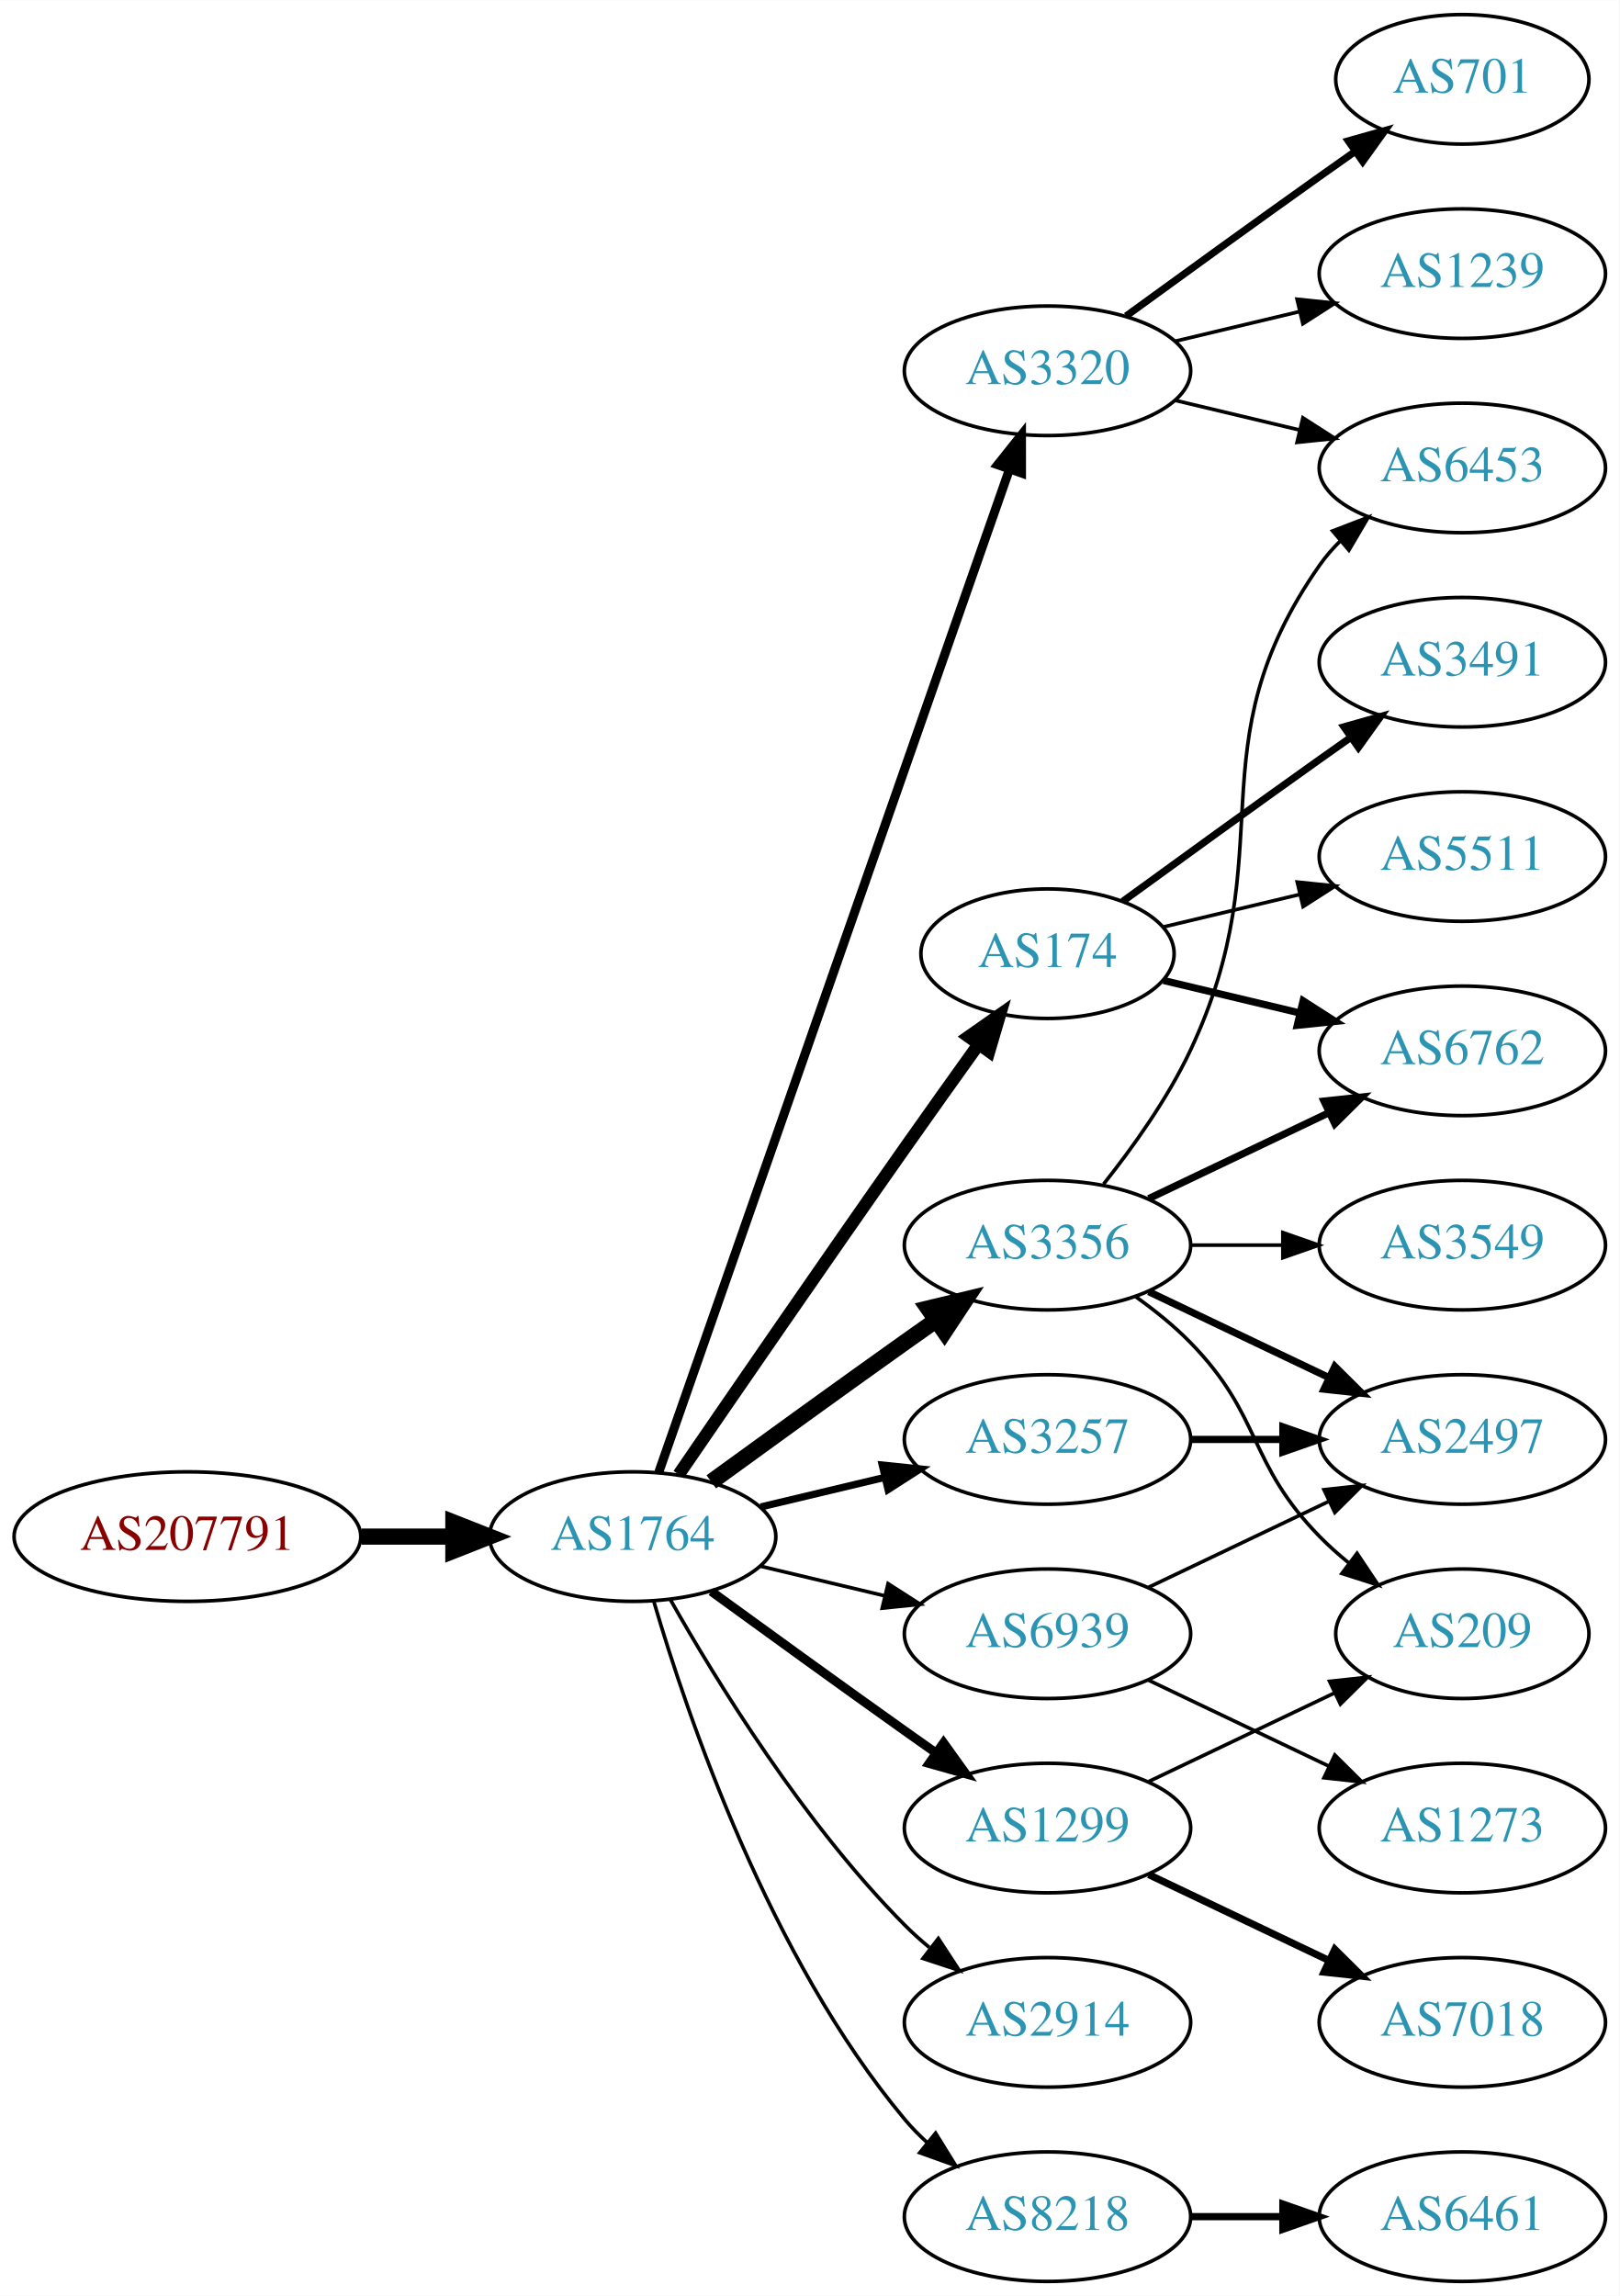
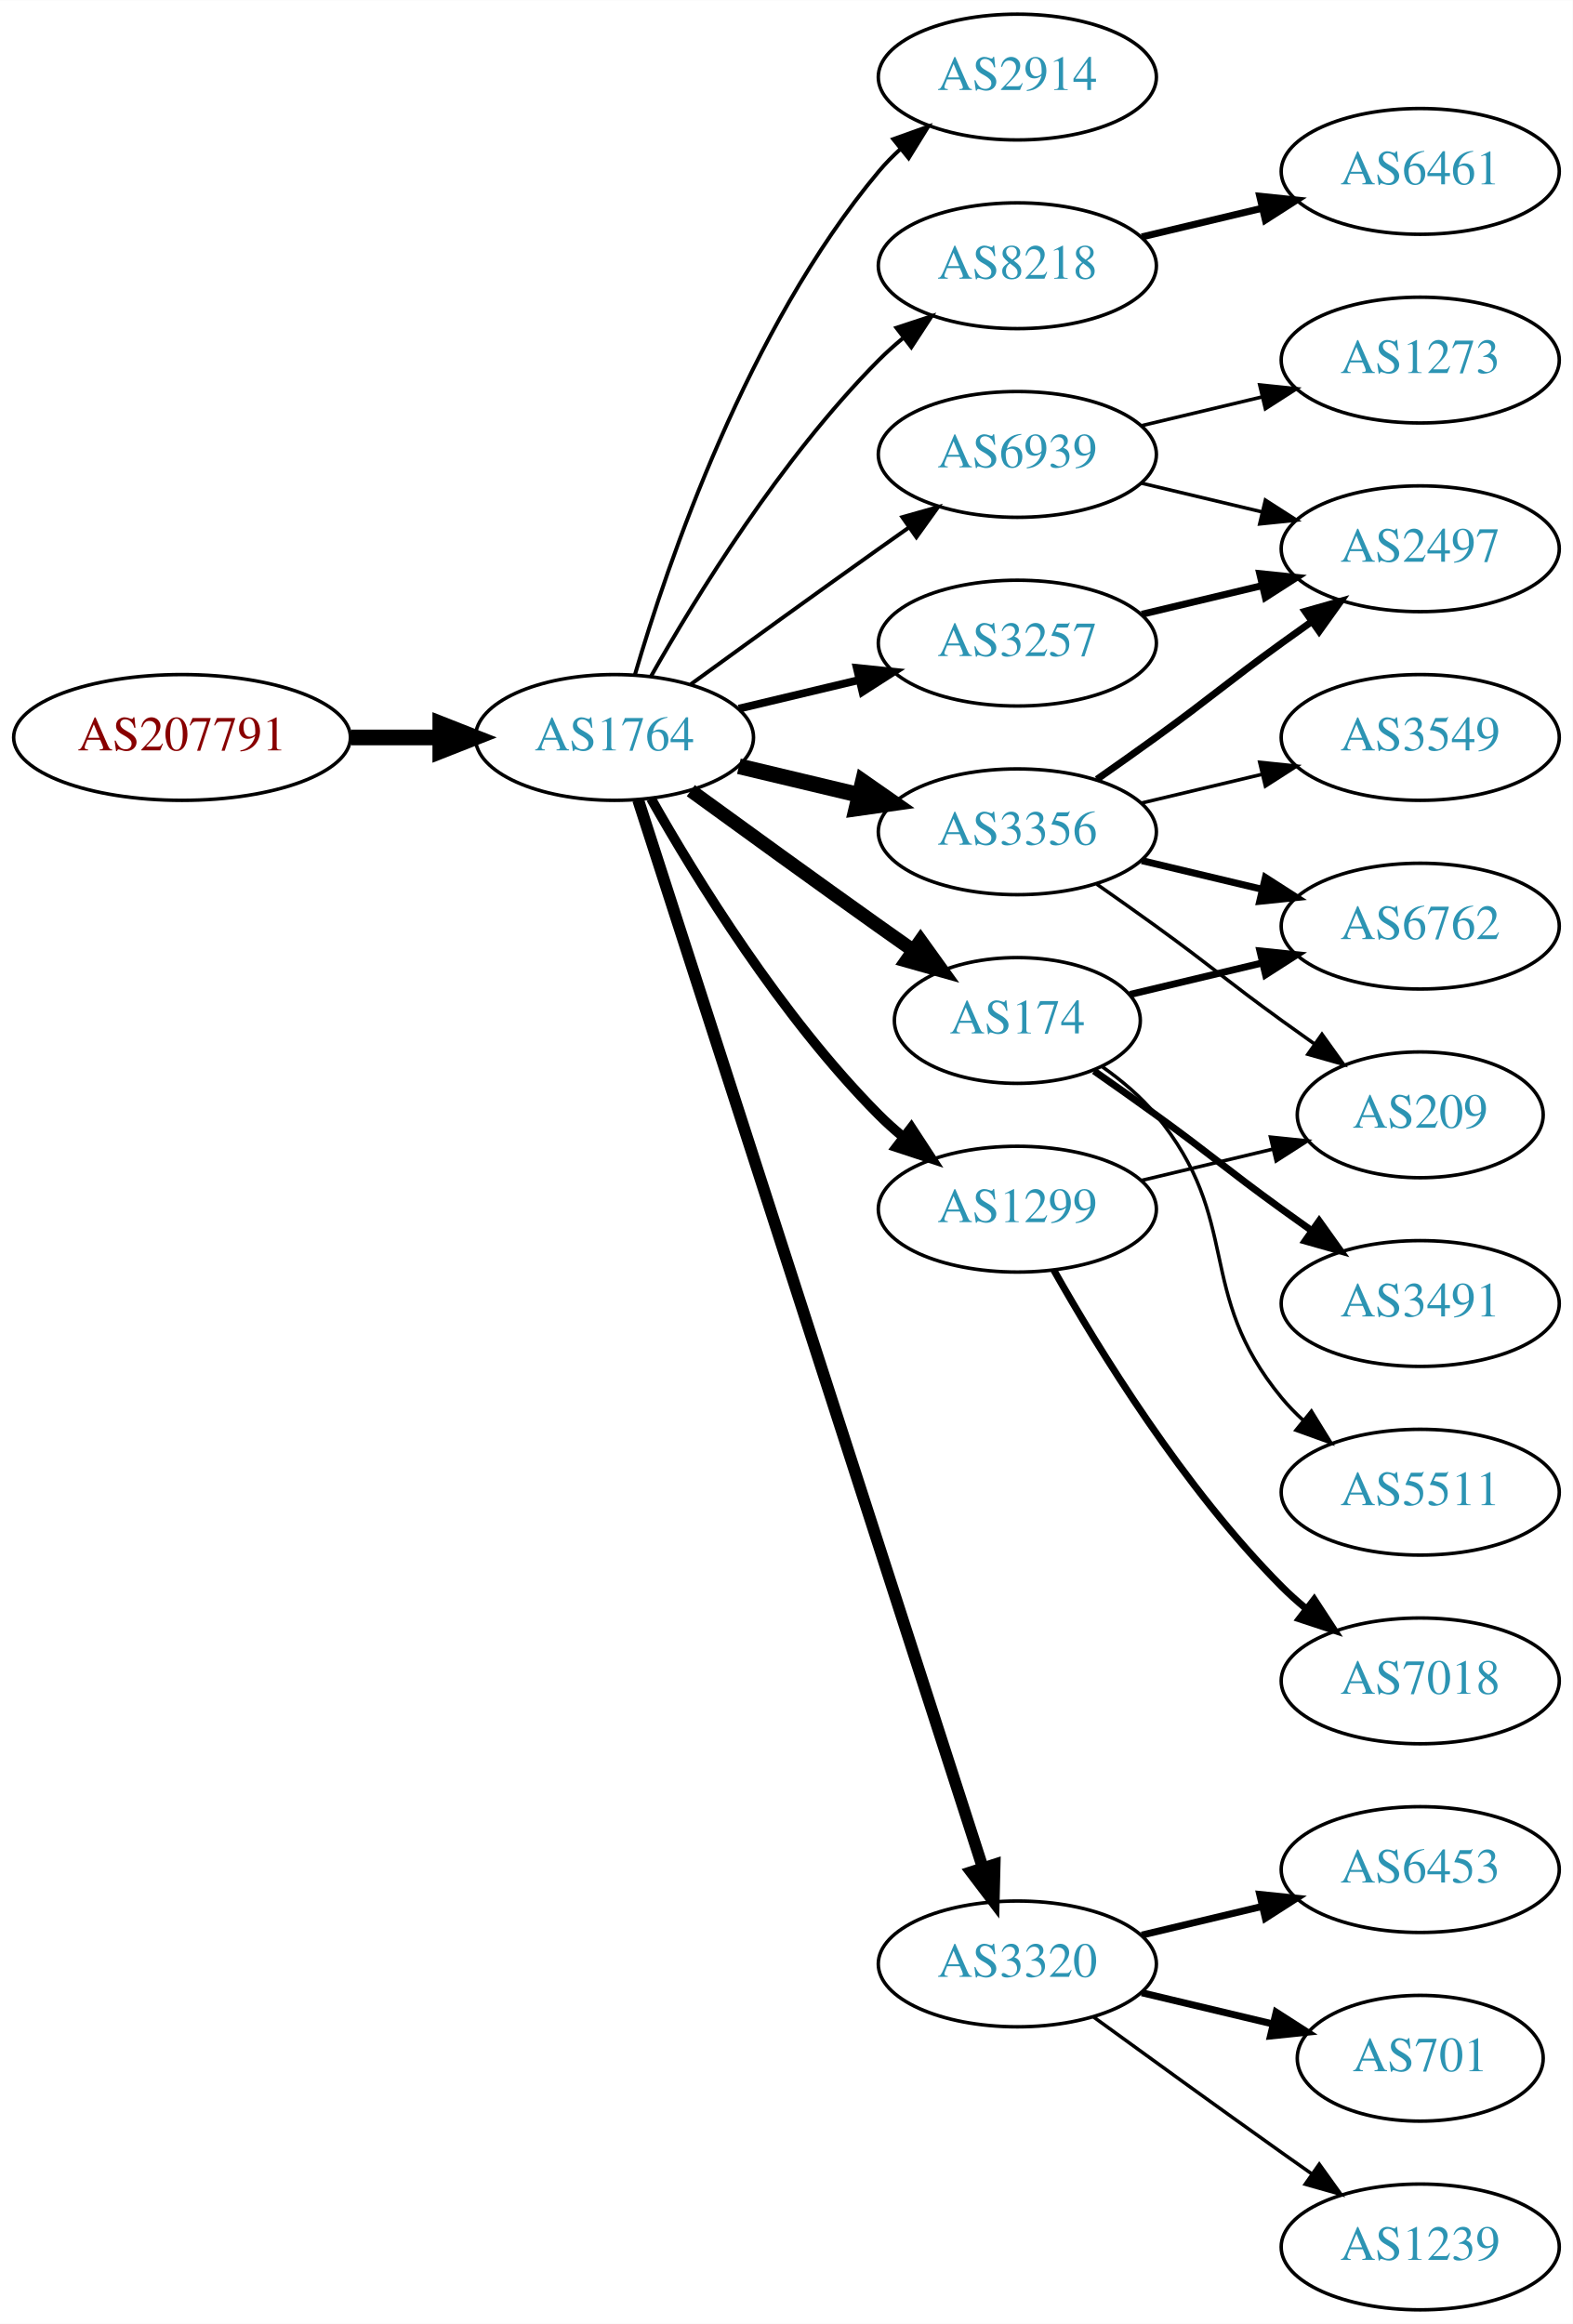
- <svg xmlns="http://www.w3.org/2000/svg" xmlns:xlink="http://www.w3.org/1999/xlink" width="450pt" height="638pt" viewBox="0.00 0.00 450.07 638.00">
-   <g id="graph0" class="graph" transform="scale(1 1) rotate(0) translate(4 634)">
-     <polygon fill="white" stroke="none" points="-4,4 -4,-634 446.07,-634 446.07,4 -4,4" />
+ <svg xmlns="http://www.w3.org/2000/svg" xmlns:xlink="http://www.w3.org/1999/xlink" width="450pt" height="665pt" viewBox="0.00 0.00 450.07 665.00">
+   <g id="graph0" class="graph" transform="scale(1 1) rotate(0) translate(4 661)">
+     <polygon fill="white" stroke="none" points="-4,4 -4,-661 446.07,-661 446.07,4 -4,4" />
    <g id="node1" class="node">
      <g id="a_node1">
        <a xlink:href="/asn/207791" xlink:title="AS207791 ~ NTB SOLUTIONS GmbH [AT]">
-           <ellipse fill="#ffffff" stroke="black" cx="48.096" cy="-207" rx="48.192" ry="18" />
-           <text text-anchor="middle" x="48.096" y="-203.3" font-family="Times,serif" font-size="14.00" fill="#880000">AS207791</text>
+           <ellipse fill="#ffffff" stroke="black" cx="48.096" cy="-450" rx="48.192" ry="18" />
+           <text text-anchor="middle" x="48.096" y="-446.3" font-family="Times,serif" font-size="14.00" fill="#880000">AS207791</text>
        </a>
      </g>
    </g>
    <g id="node2" class="node">
      <g id="a_node2">
        <a xlink:href="/asn/1764" xlink:title="AS1764 ~ NEXTLAYER-AS [AT]">
-           <ellipse fill="#ffffff" stroke="black" cx="171.838" cy="-207" rx="39.794" ry="18" />
-           <text text-anchor="middle" x="171.838" y="-203.3" font-family="Times,serif" font-size="14.00" fill="#2c94b3">AS1764</text>
+           <ellipse fill="#ffffff" stroke="black" cx="171.838" cy="-450" rx="39.794" ry="18" />
+           <text text-anchor="middle" x="171.838" y="-446.3" font-family="Times,serif" font-size="14.00" fill="#2c94b3">AS1764</text>
        </a>
      </g>
    </g>
    <g id="edge1" class="edge">
-       <path fill="none" stroke="black" stroke-width="4.5" d="M96.513,-207C104.867,-207 113.577,-207 121.969,-207" />
-       <polygon fill="black" stroke="black" stroke-width="4.5" points="122.004,-210.938 132.004,-207 122.004,-203.063 122.004,-210.938" />
+       <path fill="none" stroke="black" stroke-width="4.5" d="M96.513,-450C104.867,-450 113.577,-450 121.969,-450" />
+       <polygon fill="black" stroke="black" stroke-width="4.5" points="122.004,-453.938 132.004,-450 122.004,-446.063 122.004,-453.938" />
    </g>
    <g id="node3" class="node">
      <g id="a_node3">
+         <a xlink:href="/asn/2914" xlink:title="AS2914 ~ NTT America, Inc. [US]">
+           <ellipse fill="#ffffff" stroke="black" cx="287.131" cy="-639" rx="39.794" ry="18" />
+           <text text-anchor="middle" x="287.131" y="-635.3" font-family="Times,serif" font-size="14.00" fill="#2c94b3">AS2914</text>
+         </a>
+       </g>
+     </g>
+     <g id="edge2" class="edge">
+       <path fill="none" stroke="black" stroke-width="1.125" d="M177.712,-468.002C187.026,-499.844 209.843,-566.981 247.484,-612 249.355,-614.237 251.453,-616.374 253.679,-618.396" />
+       <polygon fill="black" stroke="black" stroke-width="1.125" points="251.623,-621.234 261.598,-624.804 256.026,-615.793 251.623,-621.234" />
+     </g>
+     <g id="node4" class="node">
+       <g id="a_node4">
+         <a xlink:href="/asn/8218" xlink:title="AS8218 ~ legacy Neotelecoms [FR]">
+           <ellipse fill="#ffffff" stroke="black" cx="287.131" cy="-585" rx="39.794" ry="18" />
+           <text text-anchor="middle" x="287.131" y="-581.3" font-family="Times,serif" font-size="14.00" fill="#2c94b3">AS8218</text>
+         </a>
+       </g>
+     </g>
+     <g id="edge3" class="edge">
+       <path fill="none" stroke="black" stroke-width="1.125" d="M182.298,-467.49C195.08,-490.096 219.512,-529.886 247.484,-558 249.595,-560.121 251.891,-562.188 254.277,-564.171" />
+       <polygon fill="black" stroke="black" stroke-width="1.125" points="252.529,-567.242 262.592,-570.556 256.792,-561.69 252.529,-567.242" />
+     </g>
+     <g id="node5" class="node">
+       <g id="a_node5">
+         <a xlink:href="/asn/3257" xlink:title="AS3257 ~ GTT [DE]">
+           <ellipse fill="#ffffff" stroke="black" cx="287.131" cy="-477" rx="39.794" ry="18" />
+           <text text-anchor="middle" x="287.131" y="-473.3" font-family="Times,serif" font-size="14.00" fill="#2c94b3">AS3257</text>
+         </a>
+       </g>
+     </g>
+     <g id="edge4" class="edge">
+       <path fill="none" stroke="black" stroke-width="2.25" d="M207.445,-458.248C218.316,-460.838 230.471,-463.735 241.913,-466.462" />
+       <polygon fill="black" stroke="black" stroke-width="2.25" points="241.197,-469.889 251.736,-468.803 242.819,-463.08 241.197,-469.889" />
+     </g>
+     <g id="node6" class="node">
+       <g id="a_node6">
+         <a xlink:href="/asn/3320" xlink:title="AS3320 ~ DTAG [DE]">
+           <ellipse fill="#ffffff" stroke="black" cx="287.131" cy="-99" rx="39.794" ry="18" />
+           <text text-anchor="middle" x="287.131" y="-95.3" font-family="Times,serif" font-size="14.00" fill="#2c94b3">AS3320</text>
+         </a>
+       </g>
+     </g>
+     <g id="edge5" class="edge">
+       <path fill="none" stroke="black" stroke-width="3.375" d="M178.612,-432.111C197.097,-374.84 254.912,-195.721 277.223,-126.597" />
+       <polygon fill="black" stroke="black" stroke-width="3.375" points="280.628,-127.444 280.369,-116.853 273.966,-125.294 280.628,-127.444" />
+     </g>
+     <g id="node7" class="node">
+       <g id="a_node7">
+         <a xlink:href="/asn/3356" xlink:title="AS3356 ~ Level 3 Parent, LLC [US]">
+           <ellipse fill="#ffffff" stroke="black" cx="287.131" cy="-423" rx="39.794" ry="18" />
+           <text text-anchor="middle" x="287.131" y="-419.3" font-family="Times,serif" font-size="14.00" fill="#2c94b3">AS3356</text>
+         </a>
+       </g>
+     </g>
+     <g id="edge6" class="edge">
+       <path fill="none" stroke="black" stroke-width="4.5" d="M207.445,-441.752C218.316,-439.162 230.471,-436.265 241.913,-433.538" />
+       <polygon fill="black" stroke="black" stroke-width="4.5" points="242.921,-437.346 251.736,-431.197 241.095,-429.685 242.921,-437.346" />
+     </g>
+     <g id="node8" class="node">
+       <g id="a_node8">
        <a xlink:href="/asn/174" xlink:title="AS174 ~ Cogent Communications [US]">
          <ellipse fill="#ffffff" stroke="black" cx="287.131" cy="-369" rx="35.194" ry="18" />
          <text text-anchor="middle" x="287.131" y="-365.3" font-family="Times,serif" font-size="14.00" fill="#2c94b3">AS174</text>
        </a>
      </g>
    </g>
-     <g id="edge2" class="edge">
-       <path fill="none" stroke="black" stroke-width="3.5" d="M184.645,-224.269C199.288,-245.642 225.062,-283.12 247.484,-315 254.119,-324.433 261.469,-334.739 267.963,-343.795" />
-       <polygon fill="black" stroke="black" stroke-width="3.5" points="265.199,-345.946 273.875,-352.026 270.884,-341.862 265.199,-345.946" />
-     </g>
-     <g id="node4" class="node">
-       <g id="a_node4">
-         <a xlink:href="/asn/2914" xlink:title="AS2914 ~ NTT America, Inc. [US]">
-           <ellipse fill="#ffffff" stroke="black" cx="287.131" cy="-72" rx="39.794" ry="18" />
-           <text text-anchor="middle" x="287.131" y="-68.3" font-family="Times,serif" font-size="14.00" fill="#2c94b3">AS2914</text>
-         </a>
-       </g>
-     </g>
-     <g id="edge3" class="edge">
-       <path fill="none" stroke="black" d="M182.298,-189.51C195.08,-166.904 219.512,-127.114 247.484,-99 249.595,-96.879 251.891,-94.812 254.277,-92.829" />
-       <polygon fill="black" stroke="black" points="256.792,-95.31 262.592,-86.444 252.529,-89.758 256.792,-95.31" />
-     </g>
-     <g id="node5" class="node">
-       <g id="a_node5">
-         <a xlink:href="/asn/3356" xlink:title="AS3356 ~ Level 3 Parent, LLC [US]">
-           <ellipse fill="#ffffff" stroke="black" cx="287.131" cy="-288" rx="39.794" ry="18" />
-           <text text-anchor="middle" x="287.131" y="-284.3" font-family="Times,serif" font-size="14.00" fill="#2c94b3">AS3356</text>
-         </a>
-       </g>
-     </g>
-     <g id="edge4" class="edge">
-       <path fill="none" stroke="black" stroke-width="4.5" d="M193.686,-222.222C208.62,-233.091 229.234,-248.025 247.484,-261 250.305,-263.005 253.248,-265.085 256.196,-267.159" />
-       <polygon fill="black" stroke="black" stroke-width="4.5" points="253.972,-270.409 264.421,-272.926 258.493,-263.961 253.972,-270.409" />
-     </g>
-     <g id="node6" class="node">
-       <g id="a_node6">
-         <a xlink:href="/asn/3320" xlink:title="AS3320 ~ DTAG [DE]">
-           <ellipse fill="#ffffff" stroke="black" cx="287.131" cy="-531" rx="39.794" ry="18" />
-           <text text-anchor="middle" x="287.131" y="-527.3" font-family="Times,serif" font-size="14.00" fill="#2c94b3">AS3320</text>
-         </a>
-       </g>
-     </g>
-     <g id="edge5" class="edge">
-       <path fill="none" stroke="black" stroke-width="2.5" d="M179.09,-224.881C197.892,-278.651 254.006,-439.129 276.575,-503.67" />
-       <polygon fill="black" stroke="black" stroke-width="2.5" points="273.293,-504.89 279.898,-513.174 279.901,-502.579 273.293,-504.89" />
-     </g>
-     <g id="node7" class="node">
-       <g id="a_node7">
-         <a xlink:href="/asn/1299" xlink:title="AS1299 ~ Telia Carrier [EU]">
-           <ellipse fill="#ffffff" stroke="black" cx="287.131" cy="-126" rx="39.794" ry="18" />
-           <text text-anchor="middle" x="287.131" y="-122.3" font-family="Times,serif" font-size="14.00" fill="#2c94b3">AS1299</text>
-         </a>
-       </g>
-     </g>
-     <g id="edge6" class="edge">
-       <path fill="none" stroke="black" stroke-width="2.5" d="M193.686,-191.778C208.62,-180.909 229.234,-165.975 247.484,-153 250.305,-150.995 253.248,-148.915 256.196,-146.841" />
-       <polygon fill="black" stroke="black" stroke-width="2.5" points="258.242,-149.681 264.421,-141.074 254.223,-143.95 258.242,-149.681" />
-     </g>
-     <g id="node8" class="node">
-       <g id="a_node8">
-         <a xlink:href="/asn/8218" xlink:title="AS8218 ~ legacy Neotelecoms [FR]">
-           <ellipse fill="#ffffff" stroke="black" cx="287.131" cy="-18" rx="39.794" ry="18" />
-           <text text-anchor="middle" x="287.131" y="-14.3" font-family="Times,serif" font-size="14.00" fill="#2c94b3">AS8218</text>
-         </a>
-       </g>
-     </g>
    <g id="edge7" class="edge">
-       <path fill="none" stroke="black" d="M177.712,-188.998C187.026,-157.156 209.843,-90.019 247.484,-45 249.355,-42.763 251.453,-40.626 253.679,-38.604" />
-       <polygon fill="black" stroke="black" points="256.026,-41.208 261.598,-32.196 251.623,-35.766 256.026,-41.208" />
+       <path fill="none" stroke="black" stroke-width="3.938" d="M193.686,-434.778C208.62,-423.909 229.234,-408.975 247.484,-396 250.695,-393.718 254.064,-391.339 257.418,-388.982" />
+       <polygon fill="black" stroke="black" stroke-width="3.938" points="259.447,-391.834 265.629,-383.23 255.43,-386.101 259.447,-391.834" />
    </g>
    <g id="node9" class="node">
      <g id="a_node9">
-         <a xlink:href="/asn/3257" xlink:title="AS3257 ~ GTT [DE]">
-           <ellipse fill="#ffffff" stroke="black" cx="287.131" cy="-234" rx="39.794" ry="18" />
-           <text text-anchor="middle" x="287.131" y="-230.3" font-family="Times,serif" font-size="14.00" fill="#2c94b3">AS3257</text>
+         <a xlink:href="/asn/1299" xlink:title="AS1299 ~ Telia Carrier [EU]">
+           <ellipse fill="#ffffff" stroke="black" cx="287.131" cy="-315" rx="39.794" ry="18" />
+           <text text-anchor="middle" x="287.131" y="-311.3" font-family="Times,serif" font-size="14.00" fill="#2c94b3">AS1299</text>
        </a>
      </g>
    </g>
    <g id="edge8" class="edge">
-       <path fill="none" stroke="black" stroke-width="2" d="M207.445,-215.248C218.316,-217.838 230.471,-220.735 241.913,-223.462" />
-       <polygon fill="black" stroke="black" stroke-width="2" points="241.197,-226.889 251.736,-225.803 242.819,-220.08 241.197,-226.889" />
+       <path fill="none" stroke="black" stroke-width="2.812" d="M182.298,-432.51C195.08,-409.904 219.512,-370.114 247.484,-342 249.595,-339.879 251.891,-337.812 254.277,-335.829" />
+       <polygon fill="black" stroke="black" stroke-width="2.812" points="256.792,-338.31 262.592,-329.444 252.529,-332.758 256.792,-338.31" />
    </g>
    <g id="node10" class="node">
      <g id="a_node10">
        <a xlink:href="/asn/6939" xlink:title="AS6939 ~ Hurricane Electric LLC [US]">
-           <ellipse fill="#ffffff" stroke="black" cx="287.131" cy="-180" rx="39.794" ry="18" />
-           <text text-anchor="middle" x="287.131" y="-176.3" font-family="Times,serif" font-size="14.00" fill="#2c94b3">AS6939</text>
+           <ellipse fill="#ffffff" stroke="black" cx="287.131" cy="-531" rx="39.794" ry="18" />
+           <text text-anchor="middle" x="287.131" y="-527.3" font-family="Times,serif" font-size="14.00" fill="#2c94b3">AS6939</text>
        </a>
      </g>
    </g>
    <g id="edge9" class="edge">
-       <path fill="none" stroke="black" d="M207.445,-198.752C218.316,-196.162 230.471,-193.265 241.913,-190.538" />
-       <polygon fill="black" stroke="black" points="242.819,-193.92 251.736,-188.197 241.197,-187.111 242.819,-193.92" />
+       <path fill="none" stroke="black" stroke-width="1.125" d="M193.686,-465.222C208.62,-476.091 229.234,-491.025 247.484,-504 250.305,-506.005 253.248,-508.085 256.196,-510.159" />
+       <polygon fill="black" stroke="black" stroke-width="1.125" points="254.223,-513.05 264.421,-515.926 258.242,-507.319 254.223,-513.05" />
+     </g>
+     <g id="node11" class="node">
+       <g id="a_node11">
+         <a xlink:href="/asn/6461" xlink:title="AS6461 ~ Zayo Bandwidth [US]">
+           <ellipse fill="#ffffff" stroke="black" cx="402.424" cy="-612" rx="39.794" ry="18" />
+           <text text-anchor="middle" x="402.424" y="-608.3" font-family="Times,serif" font-size="14.00" fill="#2c94b3">AS6461</text>
+         </a>
+       </g>
+     </g>
+     <g id="edge10" class="edge">
+       <path fill="none" stroke="black" stroke-width="2" d="M322.738,-593.248C333.609,-595.838 345.764,-598.735 357.206,-601.462" />
+       <polygon fill="black" stroke="black" stroke-width="2" points="356.49,-604.889 367.029,-603.803 358.112,-598.08 356.49,-604.889" />
+     </g>
+     <g id="node12" class="node">
+       <g id="a_node12">
+         <a xlink:href="/asn/2497" xlink:title="AS2497 ~ Internet Initiative Japan Inc. [JP]">
+           <ellipse fill="#ffffff" stroke="black" cx="402.424" cy="-504" rx="39.794" ry="18" />
+           <text text-anchor="middle" x="402.424" y="-500.3" font-family="Times,serif" font-size="14.00" fill="#2c94b3">AS2497</text>
+         </a>
+       </g>
+     </g>
+     <g id="edge11" class="edge">
+       <path fill="none" stroke="black" stroke-width="2" d="M322.738,-485.248C333.609,-487.838 345.764,-490.735 357.206,-493.462" />
+       <polygon fill="black" stroke="black" stroke-width="2" points="356.49,-496.889 367.029,-495.803 358.112,-490.08 356.49,-496.889" />
+     </g>
+     <g id="node13" class="node">
+       <g id="a_node13">
+         <a xlink:href="/asn/6453" xlink:title="AS6453 ~ TATA COMMUNICATIONS (AMERICA) INC [US]">
+           <ellipse fill="#ffffff" stroke="black" cx="402.424" cy="-126" rx="39.794" ry="18" />
+           <text text-anchor="middle" x="402.424" y="-122.3" font-family="Times,serif" font-size="14.00" fill="#2c94b3">AS6453</text>
+         </a>
+       </g>
+     </g>
+     <g id="edge12" class="edge">
+       <path fill="none" stroke="black" stroke-width="2" d="M322.738,-107.248C333.609,-109.838 345.764,-112.735 357.206,-115.462" />
+       <polygon fill="black" stroke="black" stroke-width="2" points="356.49,-118.889 367.029,-117.803 358.112,-112.08 356.49,-118.889" />
    </g>
    <g id="node14" class="node">
      <g id="a_node14">
+         <a xlink:href="/asn/701" xlink:title="AS701 ~ UUNET [US]">
+           <ellipse fill="#ffffff" stroke="black" cx="402.424" cy="-72" rx="35.194" ry="18" />
+           <text text-anchor="middle" x="402.424" y="-68.3" font-family="Times,serif" font-size="14.00" fill="#2c94b3">AS701</text>
+         </a>
+       </g>
+     </g>
+     <g id="edge13" class="edge">
+       <path fill="none" stroke="black" stroke-width="2" d="M322.738,-90.752C334.533,-87.942 347.837,-84.771 360.105,-81.847" />
+       <polygon fill="black" stroke="black" stroke-width="2" points="361.194,-85.186 370.11,-79.463 359.571,-78.376 361.194,-85.186" />
+     </g>
+     <g id="node15" class="node">
+       <g id="a_node15">
+         <a xlink:href="/asn/1239" xlink:title="AS1239 ~ Sprint [US]">
+           <ellipse fill="#ffffff" stroke="black" cx="402.424" cy="-18" rx="39.794" ry="18" />
+           <text text-anchor="middle" x="402.424" y="-14.3" font-family="Times,serif" font-size="14.00" fill="#2c94b3">AS1239</text>
+         </a>
+       </g>
+     </g>
+     <g id="edge14" class="edge">
+       <path fill="none" stroke="black" d="M308.979,-83.778C323.913,-72.909 344.527,-57.975 362.777,-45 365.598,-42.995 368.541,-40.915 371.489,-38.841" />
+       <polygon fill="black" stroke="black" points="373.535,-41.681 379.714,-33.074 369.516,-35.95 373.535,-41.681" />
+     </g>
+     <g id="edge17" class="edge">
+       <path fill="none" stroke="black" stroke-width="2" d="M309.888,-438.009C315.422,-441.879 321.341,-446.064 326.777,-450 342.977,-461.729 346.578,-465.271 362.777,-477 365.58,-479.029 368.512,-481.125 371.453,-483.21" />
+       <polygon fill="black" stroke="black" stroke-width="2" points="369.475,-486.097 379.667,-488.991 373.504,-480.373 369.475,-486.097" />
+     </g>
+     <g id="node16" class="node">
+       <g id="a_node16">
+         <a xlink:href="/asn/3549" xlink:title="AS3549 ~ Level 3 Parent, LLC [US]">
+           <ellipse fill="#ffffff" stroke="black" cx="402.424" cy="-450" rx="39.794" ry="18" />
+           <text text-anchor="middle" x="402.424" y="-446.3" font-family="Times,serif" font-size="14.00" fill="#2c94b3">AS3549</text>
+         </a>
+       </g>
+     </g>
+     <g id="edge15" class="edge">
+       <path fill="none" stroke="black" d="M322.738,-431.248C333.609,-433.838 345.764,-436.735 357.206,-439.462" />
+       <polygon fill="black" stroke="black" points="356.49,-442.889 367.029,-441.803 358.112,-436.08 356.49,-442.889" />
+     </g>
+     <g id="node17" class="node">
+       <g id="a_node17">
        <a xlink:href="/asn/6762" xlink:title="AS6762 ~ TELECOM ITALIA SPARKLE S.p.A. [IT]">
-           <ellipse fill="#ffffff" stroke="black" cx="402.424" cy="-342" rx="39.794" ry="18" />
-           <text text-anchor="middle" x="402.424" y="-338.3" font-family="Times,serif" font-size="14.00" fill="#2c94b3">AS6762</text>
-         </a>
-       </g>
-     </g>
-     <g id="edge22" class="edge">
-       <path fill="none" stroke="black" stroke-width="2" d="M319.389,-361.551C331.068,-358.767 344.564,-355.551 357.193,-352.541" />
-       <polygon fill="black" stroke="black" stroke-width="2" points="358.169,-355.907 367.085,-350.184 356.546,-349.097 358.169,-355.907" />
+           <ellipse fill="#ffffff" stroke="black" cx="402.424" cy="-396" rx="39.794" ry="18" />
+           <text text-anchor="middle" x="402.424" y="-392.3" font-family="Times,serif" font-size="14.00" fill="#2c94b3">AS6762</text>
+         </a>
+       </g>
+     </g>
+     <g id="edge16" class="edge">
+       <path fill="none" stroke="black" stroke-width="2" d="M322.738,-414.752C333.609,-412.162 345.764,-409.265 357.206,-406.538" />
+       <polygon fill="black" stroke="black" stroke-width="2" points="358.112,-409.92 367.029,-404.197 356.49,-403.111 358.112,-409.92" />
+     </g>
+     <g id="node18" class="node">
+       <g id="a_node18">
+         <a xlink:href="/asn/209" xlink:title="AS209 ~ CenturyLink Communications, LLC [US]">
+           <ellipse fill="#ffffff" stroke="black" cx="402.424" cy="-342" rx="35.194" ry="18" />
+           <text text-anchor="middle" x="402.424" y="-338.3" font-family="Times,serif" font-size="14.00" fill="#2c94b3">AS209</text>
+         </a>
+       </g>
+     </g>
+     <g id="edge18" class="edge">
+       <path fill="none" stroke="black" d="M309.888,-407.991C315.422,-404.121 321.341,-399.936 326.777,-396 342.977,-384.271 346.578,-380.729 362.777,-369 365.806,-366.807 368.985,-364.537 372.163,-362.287" />
+       <polygon fill="black" stroke="black" points="374.306,-365.059 380.474,-356.445 370.28,-359.333 374.306,-365.059" />
+     </g>
+     <g id="edge21" class="edge">
+       <path fill="none" stroke="black" stroke-width="2" d="M319.389,-376.449C331.068,-379.233 344.564,-382.449 357.193,-385.459" />
+       <polygon fill="black" stroke="black" stroke-width="2" points="356.546,-388.903 367.085,-387.816 358.169,-382.093 356.546,-388.903" />
    </g>
    <g id="node20" class="node">
      <g id="a_node20">
        <a xlink:href="/asn/3491" xlink:title="AS3491 ~ PCCW Global, Inc. [US]">
-           <ellipse fill="#ffffff" stroke="black" cx="402.424" cy="-450" rx="39.794" ry="18" />
-           <text text-anchor="middle" x="402.424" y="-446.3" font-family="Times,serif" font-size="14.00" fill="#2c94b3">AS3491</text>
-         </a>
-       </g>
-     </g>
-     <g id="edge21" class="edge">
-       <path fill="none" stroke="black" stroke-width="2" d="M308.027,-383.529C323.029,-394.45 344.136,-409.747 362.777,-423 365.598,-425.005 368.541,-427.085 371.489,-429.159" />
-       <polygon fill="black" stroke="black" stroke-width="2" points="369.516,-432.05 379.714,-434.926 373.535,-426.319 369.516,-432.05" />
+           <ellipse fill="#ffffff" stroke="black" cx="402.424" cy="-288" rx="39.794" ry="18" />
+           <text text-anchor="middle" x="402.424" y="-284.3" font-family="Times,serif" font-size="14.00" fill="#2c94b3">AS3491</text>
+         </a>
+       </g>
+     </g>
+     <g id="edge22" class="edge">
+       <path fill="none" stroke="black" stroke-width="2" d="M309.081,-354.555C314.844,-350.529 321.076,-346.128 326.777,-342 342.977,-330.271 346.578,-326.729 362.777,-315 365.58,-312.971 368.512,-310.875 371.453,-308.79" />
+       <polygon fill="black" stroke="black" stroke-width="2" points="373.504,-311.627 379.667,-303.009 369.475,-305.903 373.504,-311.627" />
    </g>
    <g id="node21" class="node">
      <g id="a_node21">
        <a xlink:href="/asn/5511" xlink:title="AS5511 ~ Orange S.A. [FR]">
-           <ellipse fill="#ffffff" stroke="black" cx="402.424" cy="-396" rx="39.794" ry="18" />
-           <text text-anchor="middle" x="402.424" y="-392.3" font-family="Times,serif" font-size="14.00" fill="#2c94b3">AS5511</text>
+           <ellipse fill="#ffffff" stroke="black" cx="402.424" cy="-234" rx="39.794" ry="18" />
+           <text text-anchor="middle" x="402.424" y="-230.3" font-family="Times,serif" font-size="14.00" fill="#2c94b3">AS5511</text>
        </a>
      </g>
    </g>
    <g id="edge23" class="edge">
-       <path fill="none" stroke="black" d="M319.389,-376.449C331.068,-379.233 344.564,-382.449 357.193,-385.459" />
-       <polygon fill="black" stroke="black" points="356.546,-388.903 367.085,-387.816 358.169,-382.093 356.546,-388.903" />
-     </g>
-     <g id="node11" class="node">
-       <g id="a_node11">
-         <a xlink:href="/asn/6453" xlink:title="AS6453 ~ TATA COMMUNICATIONS (AMERICA) INC [US]">
-           <ellipse fill="#ffffff" stroke="black" cx="402.424" cy="-504" rx="39.794" ry="18" />
-           <text text-anchor="middle" x="402.424" y="-500.3" font-family="Times,serif" font-size="14.00" fill="#2c94b3">AS6453</text>
-         </a>
-       </g>
-     </g>
-     <g id="edge10" class="edge">
-       <path fill="none" stroke="black" d="M302.731,-304.991C310.819,-315.155 320.48,-328.655 326.777,-342 353.277,-398.159 327.164,-426.131 362.777,-477 364.45,-479.389 366.405,-481.635 368.532,-483.733" />
-       <polygon fill="black" stroke="black" points="366.372,-486.49 376.264,-490.284 370.897,-481.149 366.372,-486.49" />
-     </g>
-     <g id="node12" class="node">
-       <g id="a_node12">
-         <a xlink:href="/asn/2497" xlink:title="AS2497 ~ Internet Initiative Japan Inc. [JP]">
-           <ellipse fill="#ffffff" stroke="black" cx="402.424" cy="-234" rx="39.794" ry="18" />
-           <text text-anchor="middle" x="402.424" y="-230.3" font-family="Times,serif" font-size="14.00" fill="#2c94b3">AS2497</text>
-         </a>
-       </g>
-     </g>
-     <g id="edge11" class="edge">
-       <path fill="none" stroke="black" stroke-width="2" d="M315.267,-275.066C330.261,-267.919 349.082,-258.948 365.306,-251.215" />
-       <polygon fill="black" stroke="black" stroke-width="2" points="366.988,-254.291 374.509,-246.829 363.976,-247.972 366.988,-254.291" />
-     </g>
-     <g id="node13" class="node">
-       <g id="a_node13">
-         <a xlink:href="/asn/3549" xlink:title="AS3549 ~ Level 3 Parent, LLC [US]">
-           <ellipse fill="#ffffff" stroke="black" cx="402.424" cy="-288" rx="39.794" ry="18" />
-           <text text-anchor="middle" x="402.424" y="-284.3" font-family="Times,serif" font-size="14.00" fill="#2c94b3">AS3549</text>
-         </a>
-       </g>
-     </g>
-     <g id="edge12" class="edge">
-       <path fill="none" stroke="black" d="M326.803,-288C335.006,-288 343.77,-288 352.302,-288" />
-       <polygon fill="black" stroke="black" points="352.541,-291.5 362.541,-288 352.541,-284.5 352.541,-291.5" />
-     </g>
-     <g id="edge13" class="edge">
-       <path fill="none" stroke="black" stroke-width="2" d="M315.267,-300.934C330.261,-308.081 349.082,-317.052 365.306,-324.785" />
-       <polygon fill="black" stroke="black" stroke-width="2" points="363.976,-328.028 374.509,-329.171 366.988,-321.709 363.976,-328.028" />
-     </g>
-     <g id="node15" class="node">
-       <g id="a_node15">
-         <a xlink:href="/asn/209" xlink:title="AS209 ~ CenturyLink Communications, LLC [US]">
-           <ellipse fill="#ffffff" stroke="black" cx="402.424" cy="-180" rx="35.194" ry="18" />
-           <text text-anchor="middle" x="402.424" y="-176.3" font-family="Times,serif" font-size="14.00" fill="#2c94b3">AS209</text>
-         </a>
-       </g>
-     </g>
-     <g id="edge14" class="edge">
-       <path fill="none" stroke="black" d="M311.725,-273.611C316.981,-269.852 322.313,-265.563 326.777,-261 346.95,-240.383 342.605,-227.617 362.777,-207 365.257,-204.466 368.003,-202.017 370.856,-199.696" />
-       <polygon fill="black" stroke="black" points="373.158,-202.343 379.041,-193.532 368.947,-196.752 373.158,-202.343" />
-     </g>
-     <g id="edge17" class="edge">
+       <path fill="none" stroke="black" d="M311.504,-355.712C317.008,-351.809 322.507,-347.178 326.777,-342 351.842,-311.606 337.713,-291.394 362.777,-261 364.633,-258.75 366.72,-256.604 368.939,-254.576" />
+       <polygon fill="black" stroke="black" points="371.287,-257.177 376.843,-248.156 366.874,-251.744 371.287,-257.177" />
+     </g>
+     <g id="edge20" class="edge">
+       <path fill="none" stroke="black" d="M322.738,-323.248C334.533,-326.058 347.837,-329.229 360.105,-332.153" />
+       <polygon fill="black" stroke="black" points="359.571,-335.624 370.11,-334.537 361.194,-328.814 359.571,-335.624" />
+     </g>
+     <g id="node19" class="node">
+       <g id="a_node19">
+         <a xlink:href="/asn/7018" xlink:title="AS7018 ~ AT&amp;T Services, Inc. [US]">
+           <ellipse fill="#ffffff" stroke="black" cx="402.424" cy="-180" rx="39.794" ry="18" />
+           <text text-anchor="middle" x="402.424" y="-176.3" font-family="Times,serif" font-size="14.00" fill="#2c94b3">AS7018</text>
+         </a>
+       </g>
+     </g>
+     <g id="edge19" class="edge">
+       <path fill="none" stroke="black" stroke-width="2" d="M297.591,-297.51C310.373,-274.904 334.805,-235.114 362.777,-207 364.888,-204.879 367.184,-202.812 369.57,-200.829" />
+       <polygon fill="black" stroke="black" stroke-width="2" points="372.085,-203.31 377.885,-194.444 367.822,-197.758 372.085,-203.31" />
+     </g>
+     <g id="edge25" class="edge">
      <path fill="none" stroke="black" d="M322.738,-522.752C333.609,-520.162 345.764,-517.265 357.206,-514.538" />
      <polygon fill="black" stroke="black" points="358.112,-517.92 367.029,-512.197 356.49,-511.111 358.112,-517.92" />
-     </g>
-     <g id="node16" class="node">
-       <g id="a_node16">
-         <a xlink:href="/asn/701" xlink:title="AS701 ~ UUNET [US]">
-           <ellipse fill="#ffffff" stroke="black" cx="402.424" cy="-612" rx="35.194" ry="18" />
-           <text text-anchor="middle" x="402.424" y="-608.3" font-family="Times,serif" font-size="14.00" fill="#2c94b3">AS701</text>
-         </a>
-       </g>
-     </g>
-     <g id="edge15" class="edge">
-       <path fill="none" stroke="black" stroke-width="2" d="M308.979,-546.222C323.913,-557.091 344.527,-572.025 362.777,-585 365.988,-587.282 369.357,-589.661 372.711,-592.018" />
-       <polygon fill="black" stroke="black" stroke-width="2" points="370.723,-594.899 380.922,-597.77 374.74,-589.166 370.723,-594.899" />
-     </g>
-     <g id="node17" class="node">
-       <g id="a_node17">
-         <a xlink:href="/asn/1239" xlink:title="AS1239 ~ Sprint [US]">
-           <ellipse fill="#ffffff" stroke="black" cx="402.424" cy="-558" rx="39.794" ry="18" />
-           <text text-anchor="middle" x="402.424" y="-554.3" font-family="Times,serif" font-size="14.00" fill="#2c94b3">AS1239</text>
-         </a>
-       </g>
-     </g>
-     <g id="edge16" class="edge">
-       <path fill="none" stroke="black" d="M322.738,-539.248C333.609,-541.838 345.764,-544.735 357.206,-547.462" />
-       <polygon fill="black" stroke="black" points="356.49,-550.889 367.029,-549.803 358.112,-544.08 356.49,-550.889" />
-     </g>
-     <g id="edge19" class="edge">
-       <path fill="none" stroke="black" d="M315.267,-138.934C330.699,-146.29 350.185,-155.577 366.72,-163.459" />
-       <polygon fill="black" stroke="black" points="365.529,-166.768 376.062,-167.911 368.54,-160.449 365.529,-166.768" />
-     </g>
-     <g id="node18" class="node">
-       <g id="a_node18">
-         <a xlink:href="/asn/7018" xlink:title="AS7018 ~ AT&amp;T Services, Inc. [US]">
-           <ellipse fill="#ffffff" stroke="black" cx="402.424" cy="-72" rx="39.794" ry="18" />
-           <text text-anchor="middle" x="402.424" y="-68.3" font-family="Times,serif" font-size="14.00" fill="#2c94b3">AS7018</text>
-         </a>
-       </g>
-     </g>
-     <g id="edge18" class="edge">
-       <path fill="none" stroke="black" stroke-width="2" d="M315.267,-113.066C330.261,-105.919 349.082,-96.948 365.306,-89.215" />
-       <polygon fill="black" stroke="black" stroke-width="2" points="366.988,-92.291 374.509,-84.829 363.976,-85.972 366.988,-92.291" />
-     </g>
-     <g id="node19" class="node">
-       <g id="a_node19">
-         <a xlink:href="/asn/6461" xlink:title="AS6461 ~ Zayo Bandwidth [US]">
-           <ellipse fill="#ffffff" stroke="black" cx="402.424" cy="-18" rx="39.794" ry="18" />
-           <text text-anchor="middle" x="402.424" y="-14.3" font-family="Times,serif" font-size="14.00" fill="#2c94b3">AS6461</text>
-         </a>
-       </g>
-     </g>
-     <g id="edge20" class="edge">
-       <path fill="none" stroke="black" stroke-width="2" d="M326.803,-18C335.006,-18 343.77,-18 352.302,-18" />
-       <polygon fill="black" stroke="black" stroke-width="2" points="352.541,-21.5 362.541,-18 352.541,-14.5 352.541,-21.5" />
-     </g>
-     <g id="edge24" class="edge">
-       <path fill="none" stroke="black" stroke-width="2" d="M326.803,-234C335.006,-234 343.77,-234 352.302,-234" />
-       <polygon fill="black" stroke="black" stroke-width="2" points="352.541,-237.5 362.541,-234 352.541,-230.5 352.541,-237.5" />
-     </g>
-     <g id="edge25" class="edge">
-       <path fill="none" stroke="black" d="M315.267,-192.934C330.261,-200.081 349.082,-209.052 365.306,-216.785" />
-       <polygon fill="black" stroke="black" points="363.976,-220.028 374.509,-221.171 366.988,-213.709 363.976,-220.028" />
    </g>
    <g id="node22" class="node">
      <g id="a_node22">
        <a xlink:href="/asn/1273" xlink:title="AS1273 ~ Vodafone Group PLC [EU]">
-           <ellipse fill="#ffffff" stroke="black" cx="402.424" cy="-126" rx="39.794" ry="18" />
-           <text text-anchor="middle" x="402.424" y="-122.3" font-family="Times,serif" font-size="14.00" fill="#2c94b3">AS1273</text>
-         </a>
-       </g>
-     </g>
-     <g id="edge26" class="edge">
-       <path fill="none" stroke="black" d="M315.267,-167.066C330.261,-159.919 349.082,-150.948 365.306,-143.215" />
-       <polygon fill="black" stroke="black" points="366.988,-146.291 374.509,-138.829 363.976,-139.972 366.988,-146.291" />
+           <ellipse fill="#ffffff" stroke="black" cx="402.424" cy="-558" rx="39.794" ry="18" />
+           <text text-anchor="middle" x="402.424" y="-554.3" font-family="Times,serif" font-size="14.00" fill="#2c94b3">AS1273</text>
+         </a>
+       </g>
+     </g>
+     <g id="edge24" class="edge">
+       <path fill="none" stroke="black" d="M322.738,-539.248C333.609,-541.838 345.764,-544.735 357.206,-547.462" />
+       <polygon fill="black" stroke="black" points="356.49,-550.889 367.029,-549.803 358.112,-544.08 356.49,-550.889" />
    </g>
  </g>
</svg>
